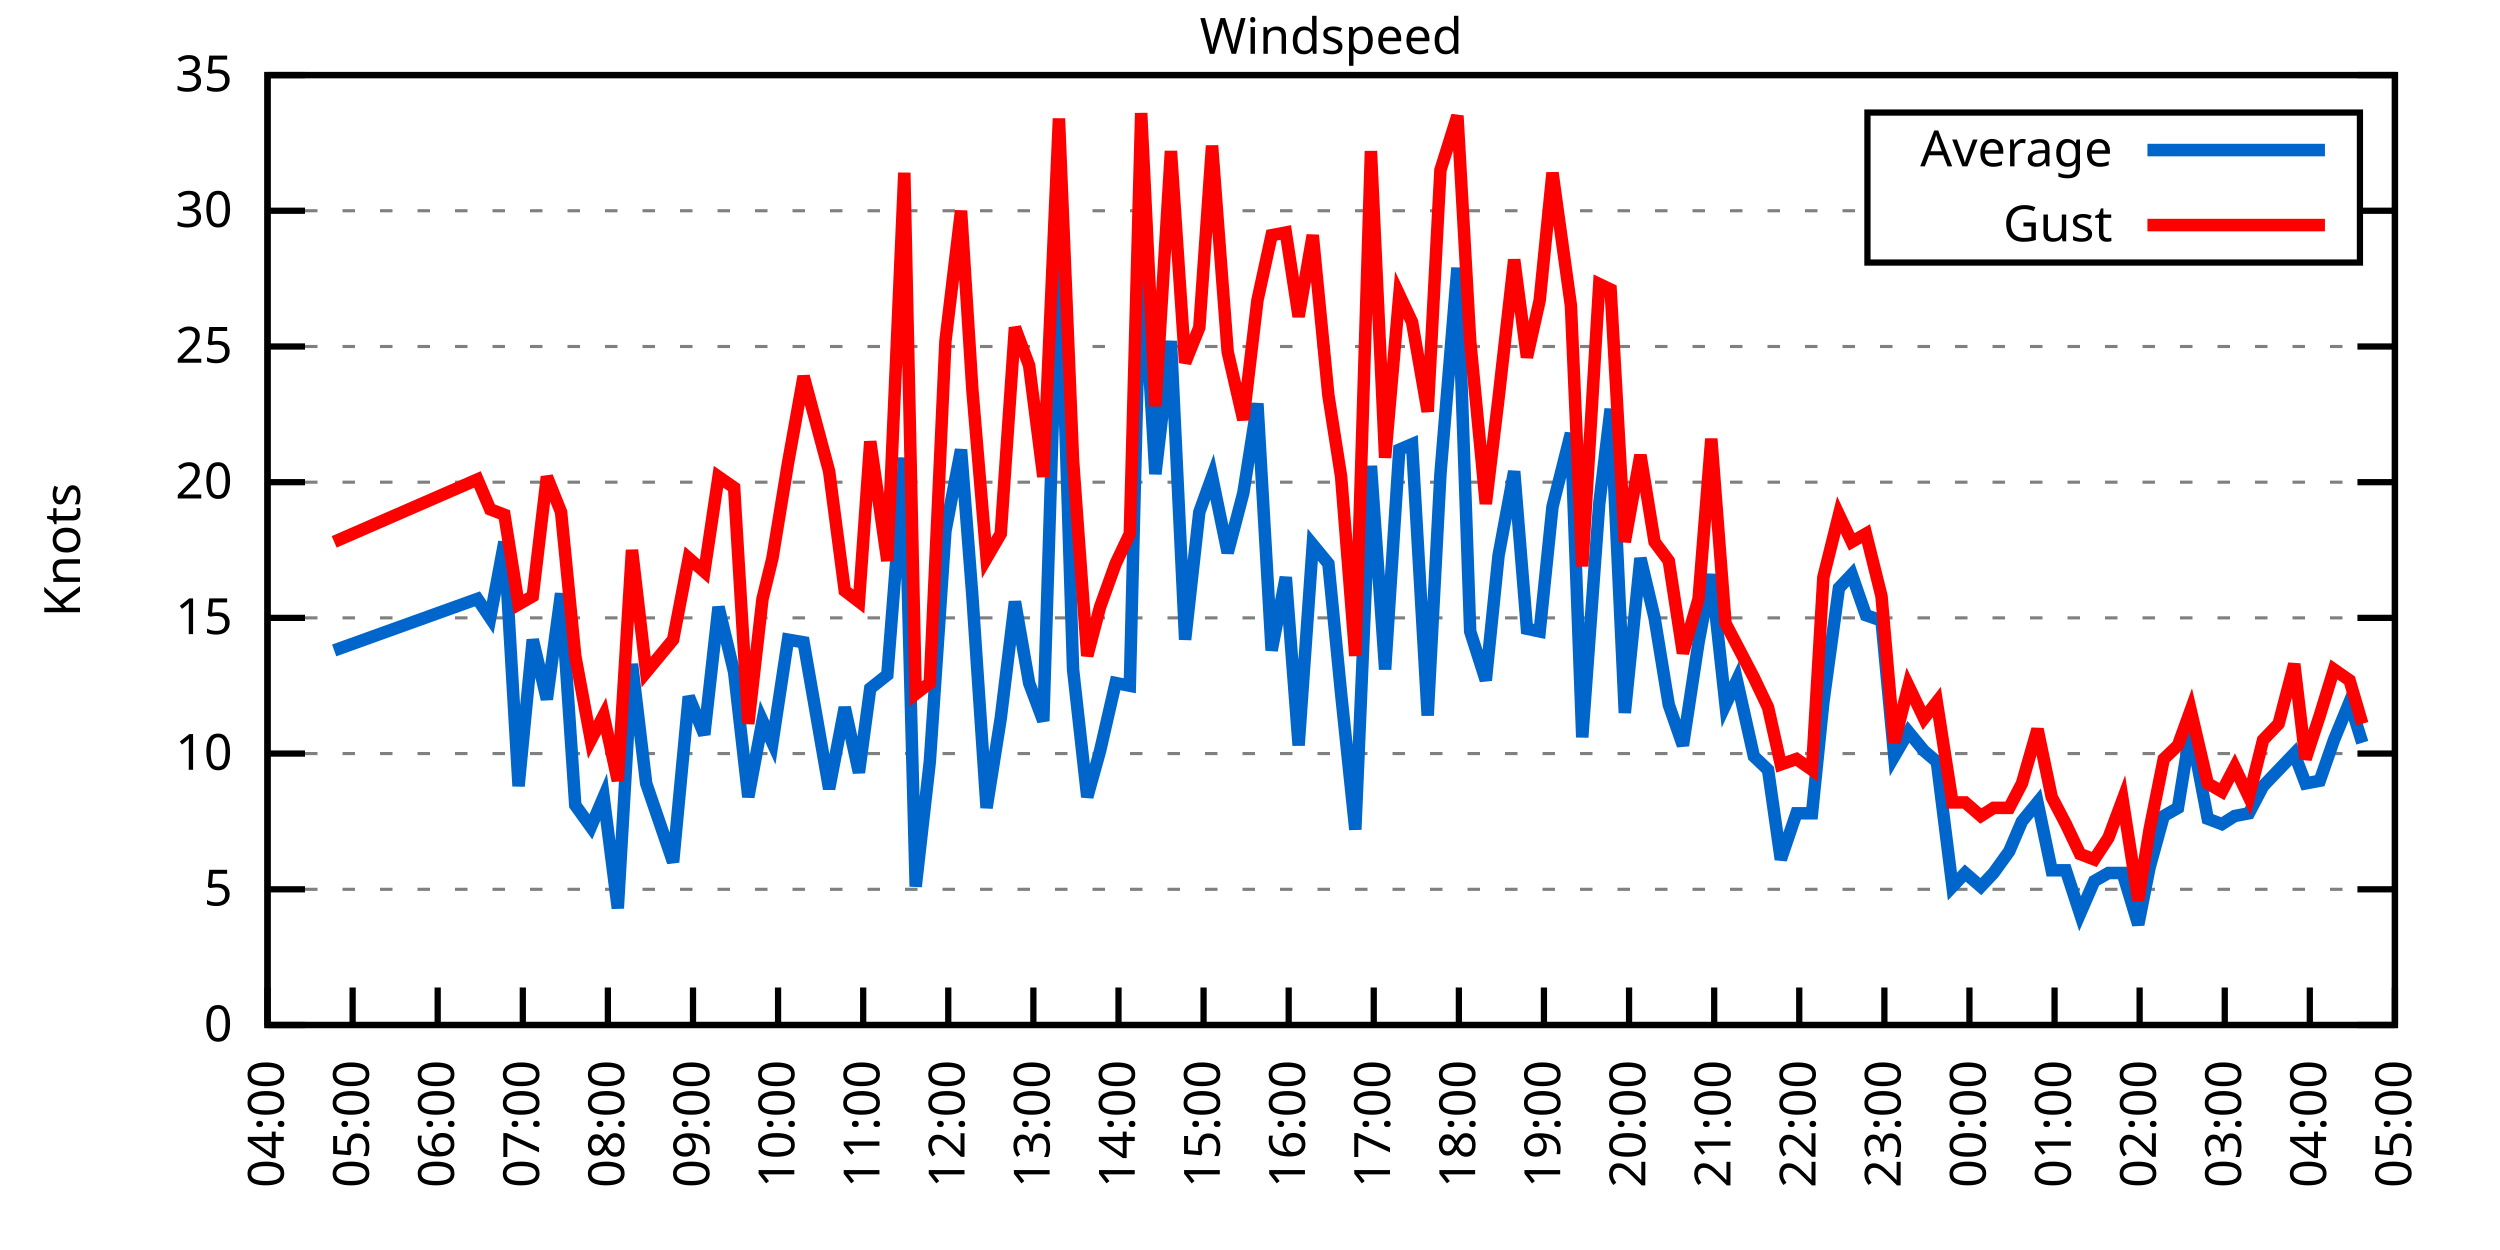
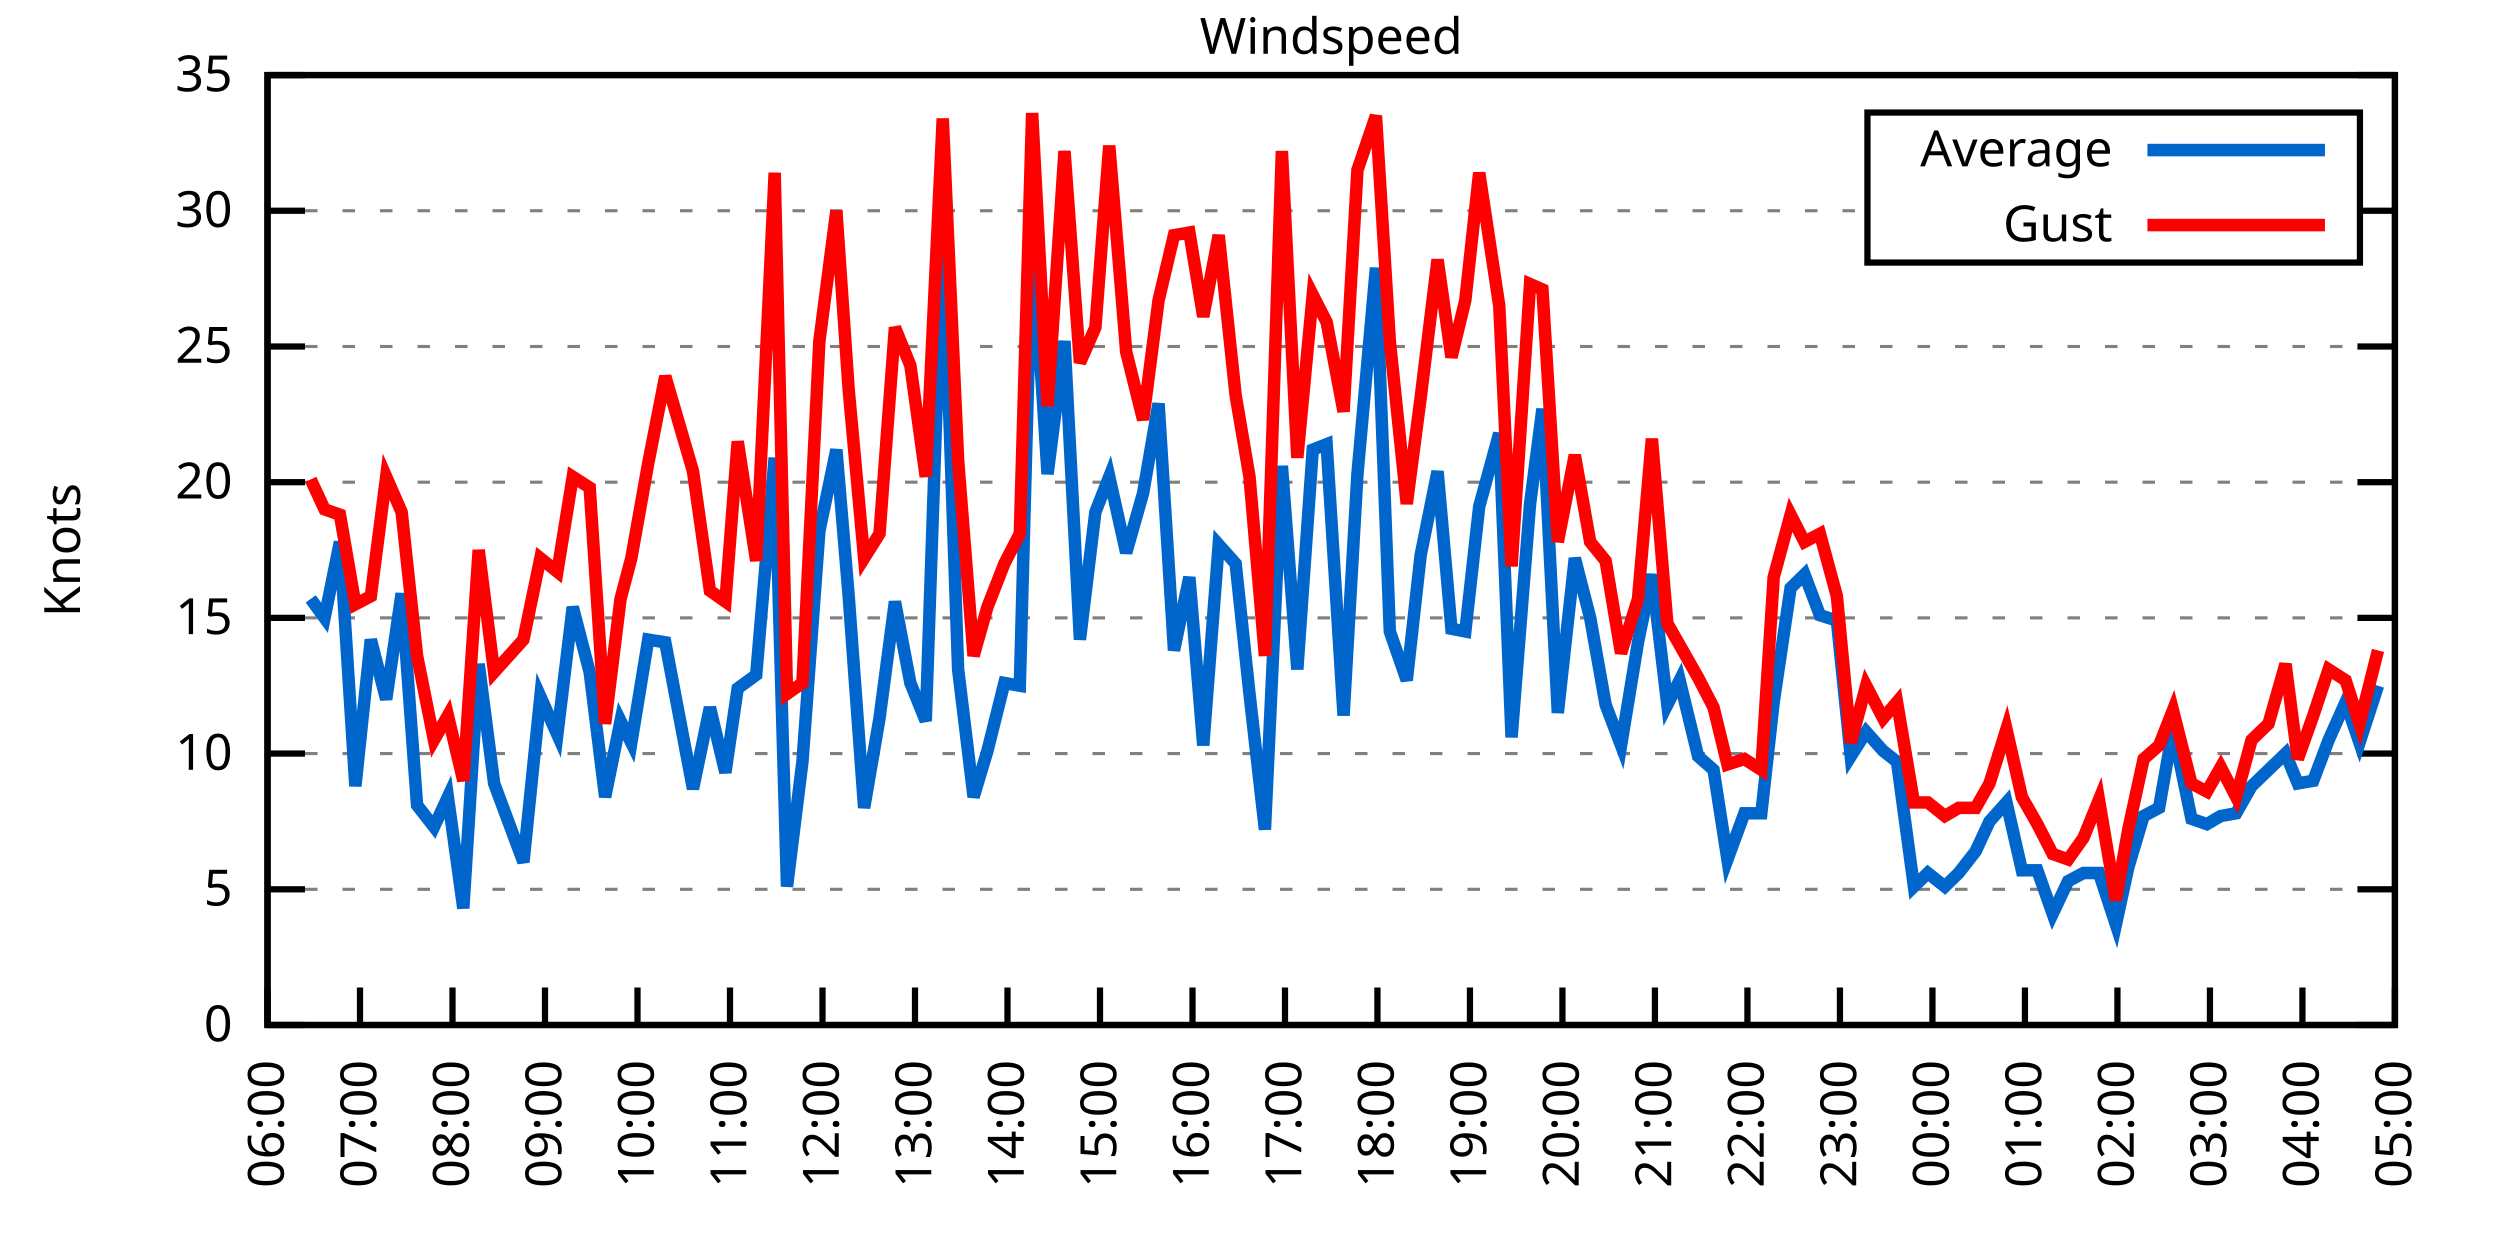
<svg xmlns="http://www.w3.org/2000/svg" xmlns:xlink="http://www.w3.org/1999/xlink" width="400" height="200" viewBox="0 0 400 200">
  <g id="gnuplot_canvas">
    <rect x="0" y="0" width="400" height="200" fill="none" />
    <defs>
      <circle id="gpDot" r="0.5" stroke-width="0.5" stroke="currentColor" />
      <path id="gpPt0" stroke-width="0.333" stroke="currentColor" d="M-1,0 h2 M0,-1 v2" />
      <path id="gpPt1" stroke-width="0.333" stroke="currentColor" d="M-1,-1 L1,1 M1,-1 L-1,1" />
      <path id="gpPt2" stroke-width="0.333" stroke="currentColor" d="M-1,0 L1,0 M0,-1 L0,1 M-1,-1 L1,1 M-1,1 L1,-1" />
      <rect id="gpPt3" stroke-width="0.333" stroke="currentColor" x="-1" y="-1" width="2" height="2" />
      <rect id="gpPt4" stroke-width="0.333" stroke="currentColor" fill="currentColor" x="-1" y="-1" width="2" height="2" />
      <circle id="gpPt5" stroke-width="0.333" stroke="currentColor" cx="0" cy="0" r="1" />
      <use xlink:href="#gpPt5" id="gpPt6" fill="currentColor" stroke="none" />
      <path id="gpPt7" stroke-width="0.333" stroke="currentColor" d="M0,-1.33 L-1.33,0.67 L1.33,0.67 z" />
      <use xlink:href="#gpPt7" id="gpPt8" fill="currentColor" stroke="none" />
      <use xlink:href="#gpPt7" id="gpPt9" stroke="currentColor" transform="rotate(180)" />
      <use xlink:href="#gpPt9" id="gpPt10" fill="currentColor" stroke="none" />
      <use xlink:href="#gpPt3" id="gpPt11" stroke="currentColor" transform="rotate(45)" />
      <use xlink:href="#gpPt11" id="gpPt12" fill="currentColor" stroke="none" />
      <path id="gpPt13" stroke-width="0.333" stroke="currentColor" d="M0,1.330 L1.265,0.411 L0.782,-1.067 L-0.782,-1.076 L-1.265,0.411 z" />
      <use xlink:href="#gpPt13" id="gpPt14" fill="currentColor" stroke="none" />
      <filter id="textbox" filterUnits="objectBoundingBox" x="0" y="0" height="1" width="1">
        <feFlood flood-color="white" flood-opacity="1" result="bgnd" />
        <feComposite in="SourceGraphic" in2="bgnd" operator="atop" />
      </filter>
      <filter id="greybox" filterUnits="objectBoundingBox" x="0" y="0" height="1" width="1">
        <feFlood flood-color="lightgrey" flood-opacity="1" result="grey" />
        <feComposite in="SourceGraphic" in2="grey" operator="atop" />
      </filter>
    </defs>
    <g fill="none" color="white" stroke="currentColor" stroke-width="1.00" stroke-linecap="butt" stroke-linejoin="miter">
</g>
    <g fill="none" color="black" stroke="currentColor" stroke-width="1.00" stroke-linecap="butt" stroke-linejoin="miter">
      <g stroke="none" shape-rendering="crispEdges">
        <polygon fill="rgb(255, 255, 255)" points="42.80,164.00 383.18,164.00 383.18,12.02 42.80,12.02 " />
      </g>
    </g>
    <g fill="none" color="black" stroke="currentColor" stroke-width="1.00" stroke-linecap="butt" stroke-linejoin="miter">
</g>
    <g fill="none" color="black" stroke="black" stroke-width="0.50" stroke-linecap="butt" stroke-linejoin="miter">
</g>
    <g fill="none" color="gray" stroke="currentColor" stroke-width="0.50" stroke-linecap="butt" stroke-linejoin="miter">
      <path stroke="gray" stroke-dasharray="2,4" class="gridline" d="M42.80,164.00 L383.19,164.00  " />
    </g>
    <g fill="none" color="gray" stroke="gray" stroke-width="1.00" stroke-linecap="butt" stroke-linejoin="miter">
</g>
    <g fill="none" color="black" stroke="currentColor" stroke-width="1.00" stroke-linecap="butt" stroke-linejoin="miter">
      <path stroke="black" d="M42.80,164.00 L48.80,164.00 M383.19,164.00 L377.19,164.00  " />
      <g transform="translate(37.20,166.60)" stroke="none" fill="black" font-family="Sans" font-size="8.00" text-anchor="end">
        <text>
          <tspan font-family="Sans"> 0</tspan>
        </text>
      </g>
    </g>
    <g fill="none" color="black" stroke="currentColor" stroke-width="1.00" stroke-linecap="butt" stroke-linejoin="miter">
</g>
    <g fill="none" color="black" stroke="black" stroke-width="0.50" stroke-linecap="butt" stroke-linejoin="miter">
</g>
    <g fill="none" color="gray" stroke="currentColor" stroke-width="0.50" stroke-linecap="butt" stroke-linejoin="miter">
      <path stroke="gray" stroke-dasharray="2,4" class="gridline" d="M42.80,142.29 L383.19,142.29  " />
    </g>
    <g fill="none" color="gray" stroke="gray" stroke-width="1.00" stroke-linecap="butt" stroke-linejoin="miter">
</g>
    <g fill="none" color="black" stroke="currentColor" stroke-width="1.00" stroke-linecap="butt" stroke-linejoin="miter">
      <path stroke="black" d="M42.80,142.29 L48.80,142.29 M383.19,142.29 L377.19,142.29  " />
      <g transform="translate(37.20,144.89)" stroke="none" fill="black" font-family="Sans" font-size="8.00" text-anchor="end">
        <text>
          <tspan font-family="Sans"> 5</tspan>
        </text>
      </g>
    </g>
    <g fill="none" color="black" stroke="currentColor" stroke-width="1.00" stroke-linecap="butt" stroke-linejoin="miter">
</g>
    <g fill="none" color="black" stroke="black" stroke-width="0.50" stroke-linecap="butt" stroke-linejoin="miter">
</g>
    <g fill="none" color="gray" stroke="currentColor" stroke-width="0.50" stroke-linecap="butt" stroke-linejoin="miter">
      <path stroke="gray" stroke-dasharray="2,4" class="gridline" d="M42.80,120.57 L383.19,120.57  " />
    </g>
    <g fill="none" color="gray" stroke="gray" stroke-width="1.00" stroke-linecap="butt" stroke-linejoin="miter">
</g>
    <g fill="none" color="black" stroke="currentColor" stroke-width="1.00" stroke-linecap="butt" stroke-linejoin="miter">
      <path stroke="black" d="M42.80,120.57 L48.80,120.57 M383.19,120.57 L377.19,120.57  " />
      <g transform="translate(37.20,123.17)" stroke="none" fill="black" font-family="Sans" font-size="8.00" text-anchor="end">
        <text>
          <tspan font-family="Sans"> 10</tspan>
        </text>
      </g>
    </g>
    <g fill="none" color="black" stroke="currentColor" stroke-width="1.00" stroke-linecap="butt" stroke-linejoin="miter">
</g>
    <g fill="none" color="black" stroke="black" stroke-width="0.50" stroke-linecap="butt" stroke-linejoin="miter">
</g>
    <g fill="none" color="gray" stroke="currentColor" stroke-width="0.50" stroke-linecap="butt" stroke-linejoin="miter">
      <path stroke="gray" stroke-dasharray="2,4" class="gridline" d="M42.80,98.86 L383.19,98.86  " />
    </g>
    <g fill="none" color="gray" stroke="gray" stroke-width="1.00" stroke-linecap="butt" stroke-linejoin="miter">
</g>
    <g fill="none" color="black" stroke="currentColor" stroke-width="1.00" stroke-linecap="butt" stroke-linejoin="miter">
      <path stroke="black" d="M42.80,98.86 L48.80,98.86 M383.19,98.86 L377.19,98.86  " />
      <g transform="translate(37.20,101.46)" stroke="none" fill="black" font-family="Sans" font-size="8.00" text-anchor="end">
        <text>
          <tspan font-family="Sans"> 15</tspan>
        </text>
      </g>
    </g>
    <g fill="none" color="black" stroke="currentColor" stroke-width="1.00" stroke-linecap="butt" stroke-linejoin="miter">
</g>
    <g fill="none" color="black" stroke="black" stroke-width="0.50" stroke-linecap="butt" stroke-linejoin="miter">
</g>
    <g fill="none" color="gray" stroke="currentColor" stroke-width="0.50" stroke-linecap="butt" stroke-linejoin="miter">
      <path stroke="gray" stroke-dasharray="2,4" class="gridline" d="M42.80,77.15 L383.19,77.15  " />
    </g>
    <g fill="none" color="gray" stroke="gray" stroke-width="1.00" stroke-linecap="butt" stroke-linejoin="miter">
</g>
    <g fill="none" color="black" stroke="currentColor" stroke-width="1.00" stroke-linecap="butt" stroke-linejoin="miter">
      <path stroke="black" d="M42.80,77.15 L48.80,77.15 M383.19,77.15 L377.19,77.15  " />
      <g transform="translate(37.20,79.75)" stroke="none" fill="black" font-family="Sans" font-size="8.00" text-anchor="end">
        <text>
          <tspan font-family="Sans"> 20</tspan>
        </text>
      </g>
    </g>
    <g fill="none" color="black" stroke="currentColor" stroke-width="1.00" stroke-linecap="butt" stroke-linejoin="miter">
</g>
    <g fill="none" color="black" stroke="black" stroke-width="0.50" stroke-linecap="butt" stroke-linejoin="miter">
</g>
    <g fill="none" color="gray" stroke="currentColor" stroke-width="0.50" stroke-linecap="butt" stroke-linejoin="miter">
      <path stroke="gray" stroke-dasharray="2,4" class="gridline" d="M42.80,55.44 L383.19,55.44  " />
    </g>
    <g fill="none" color="gray" stroke="gray" stroke-width="1.00" stroke-linecap="butt" stroke-linejoin="miter">
</g>
    <g fill="none" color="black" stroke="currentColor" stroke-width="1.00" stroke-linecap="butt" stroke-linejoin="miter">
      <path stroke="black" d="M42.80,55.44 L48.80,55.44 M383.19,55.44 L377.19,55.44  " />
      <g transform="translate(37.20,58.04)" stroke="none" fill="black" font-family="Sans" font-size="8.00" text-anchor="end">
        <text>
          <tspan font-family="Sans"> 25</tspan>
        </text>
      </g>
    </g>
    <g fill="none" color="black" stroke="currentColor" stroke-width="1.00" stroke-linecap="butt" stroke-linejoin="miter">
</g>
    <g fill="none" color="black" stroke="black" stroke-width="0.50" stroke-linecap="butt" stroke-linejoin="miter">
</g>
    <g fill="none" color="gray" stroke="currentColor" stroke-width="0.50" stroke-linecap="butt" stroke-linejoin="miter">
      <path stroke="gray" stroke-dasharray="2,4" class="gridline" d="M42.80,33.72 L298.79,33.72 M377.59,33.72 L383.19,33.72  " />
    </g>
    <g fill="none" color="gray" stroke="gray" stroke-width="1.00" stroke-linecap="butt" stroke-linejoin="miter">
</g>
    <g fill="none" color="black" stroke="currentColor" stroke-width="1.00" stroke-linecap="butt" stroke-linejoin="miter">
      <path stroke="black" d="M42.80,33.72 L48.80,33.72 M383.19,33.72 L377.19,33.72  " />
      <g transform="translate(37.20,36.32)" stroke="none" fill="black" font-family="Sans" font-size="8.00" text-anchor="end">
        <text>
          <tspan font-family="Sans"> 30</tspan>
        </text>
      </g>
    </g>
    <g fill="none" color="black" stroke="currentColor" stroke-width="1.00" stroke-linecap="butt" stroke-linejoin="miter">
</g>
    <g fill="none" color="black" stroke="black" stroke-width="0.50" stroke-linecap="butt" stroke-linejoin="miter">
</g>
    <g fill="none" color="gray" stroke="currentColor" stroke-width="0.50" stroke-linecap="butt" stroke-linejoin="miter">
      <path stroke="gray" stroke-dasharray="2,4" class="gridline" d="M42.80,12.01 L383.19,12.01  " />
    </g>
    <g fill="none" color="gray" stroke="gray" stroke-width="1.00" stroke-linecap="butt" stroke-linejoin="miter">
</g>
    <g fill="none" color="black" stroke="currentColor" stroke-width="1.00" stroke-linecap="butt" stroke-linejoin="miter">
      <path stroke="black" d="M42.80,12.01 L48.80,12.01 M383.19,12.01 L377.19,12.01  " />
      <g transform="translate(37.20,14.61)" stroke="none" fill="black" font-family="Sans" font-size="8.00" text-anchor="end">
        <text>
          <tspan font-family="Sans"> 35</tspan>
        </text>
      </g>
    </g>
    <g fill="none" color="black" stroke="currentColor" stroke-width="1.00" stroke-linecap="butt" stroke-linejoin="miter">
      <path stroke="black" d="M42.80,164.00 L42.80,158.00  " />
      <g transform="translate(45.40,169.60) rotate(270.00)" stroke="none" fill="black" font-family="Sans" font-size="8.00" text-anchor="end">
        <text>
-           <tspan font-family="Sans">04:00</tspan>
-         </text>
-       </g>
-     </g>
-     <g fill="none" color="black" stroke="currentColor" stroke-width="1.00" stroke-linecap="butt" stroke-linejoin="miter">
-       <path stroke="black" d="M56.42,164.00 L56.42,158.00  " />
-       <g transform="translate(59.02,169.60) rotate(270.00)" stroke="none" fill="black" font-family="Sans" font-size="8.00" text-anchor="end">
-         <text>
-           <tspan font-family="Sans">05:00</tspan>
-         </text>
-       </g>
-     </g>
-     <g fill="none" color="black" stroke="currentColor" stroke-width="1.00" stroke-linecap="butt" stroke-linejoin="miter">
-       <path stroke="black" d="M70.03,164.00 L70.03,158.00  " />
-       <g transform="translate(72.63,169.60) rotate(270.00)" stroke="none" fill="black" font-family="Sans" font-size="8.00" text-anchor="end">
-         <text>
          <tspan font-family="Sans">06:00</tspan>
        </text>
      </g>
    </g>
    <g fill="none" color="black" stroke="currentColor" stroke-width="1.00" stroke-linecap="butt" stroke-linejoin="miter">
-       <path stroke="black" d="M83.65,164.00 L83.65,158.00  " />
-       <g transform="translate(86.25,169.60) rotate(270.00)" stroke="none" fill="black" font-family="Sans" font-size="8.00" text-anchor="end">
+       <path stroke="black" d="M57.60,164.00 L57.60,158.00  " />
+       <g transform="translate(60.20,169.60) rotate(270.00)" stroke="none" fill="black" font-family="Sans" font-size="8.00" text-anchor="end">
        <text>
          <tspan font-family="Sans">07:00</tspan>
        </text>
      </g>
    </g>
    <g fill="none" color="black" stroke="currentColor" stroke-width="1.00" stroke-linecap="butt" stroke-linejoin="miter">
-       <path stroke="black" d="M97.26,164.00 L97.26,158.00  " />
-       <g transform="translate(99.86,169.60) rotate(270.00)" stroke="none" fill="black" font-family="Sans" font-size="8.00" text-anchor="end">
+       <path stroke="black" d="M72.40,164.00 L72.40,158.00  " />
+       <g transform="translate(75.00,169.60) rotate(270.00)" stroke="none" fill="black" font-family="Sans" font-size="8.00" text-anchor="end">
        <text>
          <tspan font-family="Sans">08:00</tspan>
        </text>
      </g>
    </g>
    <g fill="none" color="black" stroke="currentColor" stroke-width="1.00" stroke-linecap="butt" stroke-linejoin="miter">
-       <path stroke="black" d="M110.88,164.00 L110.88,158.00  " />
-       <g transform="translate(113.48,169.60) rotate(270.00)" stroke="none" fill="black" font-family="Sans" font-size="8.00" text-anchor="end">
+       <path stroke="black" d="M87.20,164.00 L87.20,158.00  " />
+       <g transform="translate(89.80,169.60) rotate(270.00)" stroke="none" fill="black" font-family="Sans" font-size="8.00" text-anchor="end">
        <text>
          <tspan font-family="Sans">09:00</tspan>
        </text>
      </g>
    </g>
    <g fill="none" color="black" stroke="currentColor" stroke-width="1.00" stroke-linecap="butt" stroke-linejoin="miter">
-       <path stroke="black" d="M124.49,164.00 L124.49,158.00  " />
-       <g transform="translate(127.09,169.60) rotate(270.00)" stroke="none" fill="black" font-family="Sans" font-size="8.00" text-anchor="end">
+       <path stroke="black" d="M102.00,164.00 L102.00,158.00  " />
+       <g transform="translate(104.60,169.60) rotate(270.00)" stroke="none" fill="black" font-family="Sans" font-size="8.00" text-anchor="end">
        <text>
          <tspan font-family="Sans">10:00</tspan>
        </text>
      </g>
    </g>
    <g fill="none" color="black" stroke="currentColor" stroke-width="1.00" stroke-linecap="butt" stroke-linejoin="miter">
-       <path stroke="black" d="M138.11,164.00 L138.11,158.00  " />
-       <g transform="translate(140.71,169.60) rotate(270.00)" stroke="none" fill="black" font-family="Sans" font-size="8.00" text-anchor="end">
+       <path stroke="black" d="M116.80,164.00 L116.80,158.00  " />
+       <g transform="translate(119.40,169.60) rotate(270.00)" stroke="none" fill="black" font-family="Sans" font-size="8.00" text-anchor="end">
        <text>
          <tspan font-family="Sans">11:00</tspan>
        </text>
      </g>
    </g>
    <g fill="none" color="black" stroke="currentColor" stroke-width="1.00" stroke-linecap="butt" stroke-linejoin="miter">
-       <path stroke="black" d="M151.72,164.00 L151.72,158.00  " />
-       <g transform="translate(154.32,169.60) rotate(270.00)" stroke="none" fill="black" font-family="Sans" font-size="8.00" text-anchor="end">
+       <path stroke="black" d="M131.60,164.00 L131.60,158.00  " />
+       <g transform="translate(134.20,169.60) rotate(270.00)" stroke="none" fill="black" font-family="Sans" font-size="8.00" text-anchor="end">
        <text>
          <tspan font-family="Sans">12:00</tspan>
        </text>
      </g>
    </g>
    <g fill="none" color="black" stroke="currentColor" stroke-width="1.00" stroke-linecap="butt" stroke-linejoin="miter">
-       <path stroke="black" d="M165.34,164.00 L165.34,158.00  " />
-       <g transform="translate(167.94,169.60) rotate(270.00)" stroke="none" fill="black" font-family="Sans" font-size="8.00" text-anchor="end">
+       <path stroke="black" d="M146.40,164.00 L146.40,158.00  " />
+       <g transform="translate(149.00,169.60) rotate(270.00)" stroke="none" fill="black" font-family="Sans" font-size="8.00" text-anchor="end">
        <text>
          <tspan font-family="Sans">13:00</tspan>
        </text>
      </g>
    </g>
    <g fill="none" color="black" stroke="currentColor" stroke-width="1.00" stroke-linecap="butt" stroke-linejoin="miter">
-       <path stroke="black" d="M178.96,164.00 L178.96,158.00  " />
-       <g transform="translate(181.56,169.60) rotate(270.00)" stroke="none" fill="black" font-family="Sans" font-size="8.00" text-anchor="end">
+       <path stroke="black" d="M161.20,164.00 L161.20,158.00  " />
+       <g transform="translate(163.80,169.60) rotate(270.00)" stroke="none" fill="black" font-family="Sans" font-size="8.00" text-anchor="end">
        <text>
          <tspan font-family="Sans">14:00</tspan>
        </text>
      </g>
    </g>
    <g fill="none" color="black" stroke="currentColor" stroke-width="1.00" stroke-linecap="butt" stroke-linejoin="miter">
-       <path stroke="black" d="M192.57,164.00 L192.57,158.00  " />
-       <g transform="translate(195.17,169.60) rotate(270.00)" stroke="none" fill="black" font-family="Sans" font-size="8.00" text-anchor="end">
+       <path stroke="black" d="M176.00,164.00 L176.00,158.00  " />
+       <g transform="translate(178.60,169.60) rotate(270.00)" stroke="none" fill="black" font-family="Sans" font-size="8.00" text-anchor="end">
        <text>
          <tspan font-family="Sans">15:00</tspan>
        </text>
      </g>
    </g>
    <g fill="none" color="black" stroke="currentColor" stroke-width="1.00" stroke-linecap="butt" stroke-linejoin="miter">
-       <path stroke="black" d="M206.19,164.00 L206.19,158.00  " />
-       <g transform="translate(208.79,169.60) rotate(270.00)" stroke="none" fill="black" font-family="Sans" font-size="8.00" text-anchor="end">
+       <path stroke="black" d="M190.80,164.00 L190.80,158.00  " />
+       <g transform="translate(193.40,169.60) rotate(270.00)" stroke="none" fill="black" font-family="Sans" font-size="8.00" text-anchor="end">
        <text>
          <tspan font-family="Sans">16:00</tspan>
        </text>
      </g>
    </g>
    <g fill="none" color="black" stroke="currentColor" stroke-width="1.00" stroke-linecap="butt" stroke-linejoin="miter">
-       <path stroke="black" d="M219.80,164.00 L219.80,158.00  " />
-       <g transform="translate(222.40,169.60) rotate(270.00)" stroke="none" fill="black" font-family="Sans" font-size="8.00" text-anchor="end">
+       <path stroke="black" d="M205.60,164.00 L205.60,158.00  " />
+       <g transform="translate(208.20,169.60) rotate(270.00)" stroke="none" fill="black" font-family="Sans" font-size="8.00" text-anchor="end">
        <text>
          <tspan font-family="Sans">17:00</tspan>
        </text>
      </g>
    </g>
    <g fill="none" color="black" stroke="currentColor" stroke-width="1.00" stroke-linecap="butt" stroke-linejoin="miter">
-       <path stroke="black" d="M233.42,164.00 L233.42,158.00  " />
-       <g transform="translate(236.02,169.60) rotate(270.00)" stroke="none" fill="black" font-family="Sans" font-size="8.00" text-anchor="end">
+       <path stroke="black" d="M220.39,164.00 L220.39,158.00  " />
+       <g transform="translate(222.99,169.60) rotate(270.00)" stroke="none" fill="black" font-family="Sans" font-size="8.00" text-anchor="end">
        <text>
          <tspan font-family="Sans">18:00</tspan>
        </text>
      </g>
    </g>
    <g fill="none" color="black" stroke="currentColor" stroke-width="1.00" stroke-linecap="butt" stroke-linejoin="miter">
-       <path stroke="black" d="M247.03,164.00 L247.03,158.00  " />
-       <g transform="translate(249.63,169.60) rotate(270.00)" stroke="none" fill="black" font-family="Sans" font-size="8.00" text-anchor="end">
+       <path stroke="black" d="M235.19,164.00 L235.19,158.00  " />
+       <g transform="translate(237.79,169.60) rotate(270.00)" stroke="none" fill="black" font-family="Sans" font-size="8.00" text-anchor="end">
        <text>
          <tspan font-family="Sans">19:00</tspan>
        </text>
      </g>
    </g>
    <g fill="none" color="black" stroke="currentColor" stroke-width="1.00" stroke-linecap="butt" stroke-linejoin="miter">
-       <path stroke="black" d="M260.65,164.00 L260.65,158.00  " />
-       <g transform="translate(263.25,169.60) rotate(270.00)" stroke="none" fill="black" font-family="Sans" font-size="8.00" text-anchor="end">
+       <path stroke="black" d="M249.99,164.00 L249.99,158.00  " />
+       <g transform="translate(252.59,169.60) rotate(270.00)" stroke="none" fill="black" font-family="Sans" font-size="8.00" text-anchor="end">
        <text>
          <tspan font-family="Sans">20:00</tspan>
        </text>
      </g>
    </g>
    <g fill="none" color="black" stroke="currentColor" stroke-width="1.00" stroke-linecap="butt" stroke-linejoin="miter">
-       <path stroke="black" d="M274.27,164.00 L274.27,158.00  " />
-       <g transform="translate(276.87,169.60) rotate(270.00)" stroke="none" fill="black" font-family="Sans" font-size="8.00" text-anchor="end">
+       <path stroke="black" d="M264.79,164.00 L264.79,158.00  " />
+       <g transform="translate(267.39,169.60) rotate(270.00)" stroke="none" fill="black" font-family="Sans" font-size="8.00" text-anchor="end">
        <text>
          <tspan font-family="Sans">21:00</tspan>
        </text>
      </g>
    </g>
    <g fill="none" color="black" stroke="currentColor" stroke-width="1.00" stroke-linecap="butt" stroke-linejoin="miter">
-       <path stroke="black" d="M287.88,164.00 L287.88,158.00  " />
-       <g transform="translate(290.48,169.60) rotate(270.00)" stroke="none" fill="black" font-family="Sans" font-size="8.00" text-anchor="end">
+       <path stroke="black" d="M279.59,164.00 L279.59,158.00  " />
+       <g transform="translate(282.19,169.60) rotate(270.00)" stroke="none" fill="black" font-family="Sans" font-size="8.00" text-anchor="end">
        <text>
          <tspan font-family="Sans">22:00</tspan>
        </text>
      </g>
    </g>
    <g fill="none" color="black" stroke="currentColor" stroke-width="1.00" stroke-linecap="butt" stroke-linejoin="miter">
-       <path stroke="black" d="M301.50,164.00 L301.50,158.00  " />
-       <g transform="translate(304.10,169.60) rotate(270.00)" stroke="none" fill="black" font-family="Sans" font-size="8.00" text-anchor="end">
+       <path stroke="black" d="M294.39,164.00 L294.39,158.00  " />
+       <g transform="translate(296.99,169.60) rotate(270.00)" stroke="none" fill="black" font-family="Sans" font-size="8.00" text-anchor="end">
        <text>
          <tspan font-family="Sans">23:00</tspan>
        </text>
      </g>
    </g>
    <g fill="none" color="black" stroke="currentColor" stroke-width="1.00" stroke-linecap="butt" stroke-linejoin="miter">
-       <path stroke="black" d="M315.11,164.00 L315.11,158.00  " />
-       <g transform="translate(317.71,169.60) rotate(270.00)" stroke="none" fill="black" font-family="Sans" font-size="8.00" text-anchor="end">
+       <path stroke="black" d="M309.19,164.00 L309.19,158.00  " />
+       <g transform="translate(311.79,169.60) rotate(270.00)" stroke="none" fill="black" font-family="Sans" font-size="8.00" text-anchor="end">
        <text>
          <tspan font-family="Sans">00:00</tspan>
        </text>
      </g>
    </g>
    <g fill="none" color="black" stroke="currentColor" stroke-width="1.00" stroke-linecap="butt" stroke-linejoin="miter">
-       <path stroke="black" d="M328.73,164.00 L328.73,158.00  " />
-       <g transform="translate(331.33,169.60) rotate(270.00)" stroke="none" fill="black" font-family="Sans" font-size="8.00" text-anchor="end">
+       <path stroke="black" d="M323.99,164.00 L323.99,158.00  " />
+       <g transform="translate(326.59,169.60) rotate(270.00)" stroke="none" fill="black" font-family="Sans" font-size="8.00" text-anchor="end">
        <text>
          <tspan font-family="Sans">01:00</tspan>
        </text>
      </g>
    </g>
    <g fill="none" color="black" stroke="currentColor" stroke-width="1.00" stroke-linecap="butt" stroke-linejoin="miter">
-       <path stroke="black" d="M342.34,164.00 L342.34,158.00  " />
-       <g transform="translate(344.94,169.60) rotate(270.00)" stroke="none" fill="black" font-family="Sans" font-size="8.00" text-anchor="end">
+       <path stroke="black" d="M338.79,164.00 L338.79,158.00  " />
+       <g transform="translate(341.39,169.60) rotate(270.00)" stroke="none" fill="black" font-family="Sans" font-size="8.00" text-anchor="end">
        <text>
          <tspan font-family="Sans">02:00</tspan>
        </text>
      </g>
    </g>
    <g fill="none" color="black" stroke="currentColor" stroke-width="1.00" stroke-linecap="butt" stroke-linejoin="miter">
-       <path stroke="black" d="M355.96,164.00 L355.96,158.00  " />
-       <g transform="translate(358.56,169.60) rotate(270.00)" stroke="none" fill="black" font-family="Sans" font-size="8.00" text-anchor="end">
+       <path stroke="black" d="M353.59,164.00 L353.59,158.00  " />
+       <g transform="translate(356.19,169.60) rotate(270.00)" stroke="none" fill="black" font-family="Sans" font-size="8.00" text-anchor="end">
        <text>
          <tspan font-family="Sans">03:00</tspan>
        </text>
      </g>
    </g>
    <g fill="none" color="black" stroke="currentColor" stroke-width="1.00" stroke-linecap="butt" stroke-linejoin="miter">
-       <path stroke="black" d="M369.57,164.00 L369.57,158.00  " />
-       <g transform="translate(372.17,169.60) rotate(270.00)" stroke="none" fill="black" font-family="Sans" font-size="8.00" text-anchor="end">
+       <path stroke="black" d="M368.39,164.00 L368.39,158.00  " />
+       <g transform="translate(370.99,169.60) rotate(270.00)" stroke="none" fill="black" font-family="Sans" font-size="8.00" text-anchor="end">
        <text>
          <tspan font-family="Sans">04:00</tspan>
        </text>
      </g>
    </g>
    <g fill="none" color="black" stroke="currentColor" stroke-width="1.00" stroke-linecap="butt" stroke-linejoin="miter">
      <path stroke="black" d="M383.19,164.00 L383.19,158.00  " />
      <g transform="translate(385.79,169.60) rotate(270.00)" stroke="none" fill="black" font-family="Sans" font-size="8.00" text-anchor="end">
        <text>
          <tspan font-family="Sans">05:00</tspan>
        </text>
      </g>
    </g>
    <g fill="none" color="black" stroke="currentColor" stroke-width="1.00" stroke-linecap="butt" stroke-linejoin="miter">
</g>
    <g fill="none" color="black" stroke="currentColor" stroke-width="1.00" stroke-linecap="butt" stroke-linejoin="miter">
      <path stroke="black" d="M42.80,12.01 L42.80,164.00 L383.19,164.00 L383.19,12.01 L42.80,12.01 Z  " />
    </g>
    <g fill="none" color="black" stroke="currentColor" stroke-width="1.00" stroke-linecap="butt" stroke-linejoin="miter">
</g>
    <g fill="none" color="black" stroke="currentColor" stroke-width="1.00" stroke-linecap="butt" stroke-linejoin="miter">
      <path stroke="black" d="M298.79,42.01 L298.79,18.01 L377.59,18.01 L377.59,42.01 L298.79,42.01 Z  " />
    </g>
    <g id="Windspeed_plot_1">
      <g fill="none" color="white" stroke="black" stroke-width="2.00" stroke-linecap="butt" stroke-linejoin="miter">
</g>
      <g fill="none" color="black" stroke="currentColor" stroke-width="2.00" stroke-linecap="butt" stroke-linejoin="miter">
        <g transform="translate(337.99,26.61)" stroke="none" fill="black" font-family="Sans" font-size="8.00" text-anchor="end">
          <text>
            <tspan font-family="Sans">Average</tspan>
          </text>
        </g>
      </g>
      <g fill="none" color="black" stroke="currentColor" stroke-width="2.00" stroke-linecap="butt" stroke-linejoin="miter">
-         <path stroke="rgb(  0, 102, 204)" d="M343.59,24.01 L371.99,24.01 M53.47,104.07 L76.39,95.82 L78.43,98.86 L80.70,86.70 L82.97,125.79 L85.24,102.34   L87.50,111.89 L89.77,94.95 L92.04,128.83 L94.54,132.30 L96.58,127.52 L98.85,145.33 L101.12,106.24 L103.39,125.35   L107.70,137.94 L110.20,111.45 L112.69,117.53 L114.96,97.12 L117.46,107.55 L119.73,127.52 L122.00,115.36 L123.59,118.84   L126.08,102.34 L128.58,102.77 L132.66,126.22 L135.16,113.19 L137.43,123.61 L139.24,110.15 L141.97,107.98 L144.69,73.24   L146.51,141.85 L148.77,121.88 L151.27,84.97 L153.77,71.94 L155.58,95.39 L157.85,129.26 L160.12,114.93 L162.39,96.26   L164.66,109.28 L166.93,115.36 L169.43,36.33 L171.69,107.11 L173.96,127.52 L176.01,120.14 L178.50,109.28 L180.77,109.72   L182.59,37.20 L184.86,75.85 L187.35,54.57 L189.62,102.34 L191.89,81.93 L193.93,76.28 L196.43,88.44 L198.93,78.89   L201.19,64.56 L203.46,104.07 L205.73,92.35 L207.78,119.27 L210.04,87.14 L212.54,90.18 L214.58,111.02 L216.85,132.73   L219.35,74.54 L221.62,107.11 L223.89,71.94 L225.93,71.07 L228.43,114.49 L230.47,75.85 L233.19,42.84 L235.23,101.03   L237.73,108.85 L239.77,88.87 L242.27,75.41 L244.31,100.60 L246.35,101.03 L248.40,81.06 L251.35,69.33 L253.16,117.97   L255.88,80.62 L257.70,65.42 L259.97,114.06 L262.47,89.31 L264.73,98.86 L267.00,112.76 L269.27,119.27 L271.77,102.77   L273.81,91.91 L276.08,112.76 L277.90,108.85 L280.62,121.01 L282.89,123.18 L284.93,137.51 L287.43,130.13 L289.92,130.13   L291.74,112.32 L294.23,94.08 L296.28,91.91 L298.55,98.43 L301.04,99.30 L303.08,121.01 L305.35,117.10 L307.85,120.14   L309.89,121.88 L312.39,141.85 L314.43,139.68 L316.93,141.85 L318.97,139.68 L321.47,136.21 L323.51,131.43 L326.00,128.39   L328.27,139.25 L330.54,139.25 L332.81,146.20 L335.08,140.98 L337.35,139.68 L339.62,139.68 L342.12,147.93 L343.93,138.81   L346.20,130.56 L348.47,129.26 L350.51,116.67 L353.24,131.00 L355.50,131.86 L357.55,130.56 L359.82,130.13 L362.09,125.79   L364.58,123.18 L367.08,120.57 L368.89,125.35 L371.16,124.92 L373.43,118.40 L375.93,112.32 L377.97,118.84  " />
+         <path stroke="rgb(  0, 102, 204)" d="M343.59,24.01 L371.99,24.01 M49.71,95.82 L51.93,98.86 L54.39,86.70 L56.86,125.79 L59.33,102.34 L61.79,111.89   L64.26,94.95 L66.73,128.83 L69.44,132.30 L71.66,127.52 L74.13,145.33 L76.59,106.24 L79.06,125.35 L83.75,137.94   L86.46,111.45 L89.17,117.53 L91.64,97.12 L94.35,107.55 L96.82,127.52 L99.29,115.36 L101.01,118.84 L103.72,102.34   L106.44,102.77 L110.88,126.22 L113.59,113.19 L116.06,123.61 L118.03,110.15 L120.99,107.98 L123.95,73.24 L125.92,141.85   L128.39,121.88 L131.10,84.97 L133.82,71.94 L135.79,95.39 L138.26,129.26 L140.72,114.93 L143.19,96.26 L145.66,109.28   L148.12,115.36 L150.84,36.33 L153.30,107.11 L155.77,127.52 L157.99,120.14 L160.70,109.28 L163.17,109.72 L165.14,37.20   L167.61,75.85 L170.32,54.57 L172.79,102.34 L175.26,81.93 L177.48,76.28 L180.19,88.44 L182.90,78.89 L185.37,64.56   L187.84,104.07 L190.30,92.35 L192.52,119.27 L194.99,87.14 L197.70,90.18 L199.92,111.02 L202.39,132.73 L205.10,74.54   L207.57,107.11 L210.04,71.94 L212.26,71.07 L214.97,114.49 L217.19,75.85 L220.15,42.84 L222.37,101.03 L225.08,108.85   L227.30,88.87 L230.01,75.41 L232.23,100.60 L234.45,101.03 L236.67,81.06 L239.88,69.33 L241.85,117.97 L244.81,80.62   L246.79,65.42 L249.25,114.06 L251.97,89.31 L254.43,98.86 L256.90,112.76 L259.37,119.27 L262.08,102.77 L264.30,91.91   L266.77,112.76 L268.74,108.85 L271.70,121.01 L274.17,123.18 L276.39,137.51 L279.10,130.13 L281.81,130.13 L283.79,112.32   L286.50,94.08 L288.72,91.91 L291.19,98.43 L293.90,99.30 L296.12,121.01 L298.59,117.10 L301.30,120.14 L303.52,121.88   L306.23,141.85 L308.45,139.68 L311.17,141.85 L313.39,139.68 L316.10,136.21 L318.32,131.43 L321.03,128.39 L323.50,139.25   L325.97,139.25 L328.43,146.20 L330.90,140.98 L333.36,139.68 L335.83,139.68 L338.54,147.93 L340.52,138.81 L342.98,130.56   L345.45,129.26 L347.67,116.67 L350.63,131.00 L353.10,131.86 L355.32,130.56 L357.78,130.13 L360.25,125.79 L362.96,123.18   L365.68,120.57 L367.65,125.35 L370.12,124.92 L372.58,118.40 L375.30,112.32 L377.52,118.84 L380.48,109.72  " />
      </g>
    </g>
    <g id="Windspeed_plot_2">
      <g fill="none" color="black" stroke="currentColor" stroke-width="2.00" stroke-linecap="butt" stroke-linejoin="miter">
        <g transform="translate(337.99,38.61)" stroke="none" fill="black" font-family="Sans" font-size="8.00" text-anchor="end">
          <text>
            <tspan font-family="Sans">Gust</tspan>
          </text>
        </g>
      </g>
      <g fill="none" color="black" stroke="currentColor" stroke-width="2.00" stroke-linecap="butt" stroke-linejoin="miter">
-         <path stroke="rgb(255,   0,   0)" d="M343.59,36.01 L371.99,36.01 M53.47,86.70 L76.39,76.71 L78.43,81.49 L80.70,82.36 L82.97,96.69 L85.24,95.39   L87.50,76.28 L89.77,81.93 L92.04,104.94 L94.54,118.40 L96.58,114.49 L98.85,124.92 L101.12,88.00 L103.39,107.55   L107.70,102.34 L110.20,89.31 L112.69,91.48 L114.96,76.28 L117.46,78.02 L119.73,115.80 L122.00,95.82 L123.59,89.31   L126.08,74.11 L128.58,60.21 L132.66,75.41 L135.16,94.52 L137.43,96.26 L139.24,70.63 L141.97,89.74 L144.69,27.64   L146.51,111.02 L148.77,109.28 L151.27,54.57 L153.77,33.72 L155.58,62.38 L157.85,89.31 L160.12,85.40 L162.39,52.40   L164.66,58.48 L166.93,76.28 L169.43,18.96 L171.69,73.67 L173.96,104.94 L176.01,97.12 L178.50,90.18 L180.77,85.40   L182.59,18.09 L184.86,64.99 L187.35,24.17 L189.62,58.04 L191.89,52.40 L193.93,23.30 L196.43,56.30 L198.93,67.16   L201.19,48.05 L203.46,37.63 L205.73,37.20 L207.78,50.66 L210.04,37.63 L212.54,63.25 L214.58,76.28 L216.85,104.94   L219.35,24.17 L221.62,73.24 L223.89,47.18 L225.93,51.53 L228.43,65.86 L230.47,27.21 L233.19,18.52 L235.23,54.57   L237.73,80.62 L239.77,63.69 L242.27,41.54 L244.31,57.17 L246.35,48.05 L248.40,27.64 L251.35,48.92 L253.16,90.61   L255.88,45.45 L257.70,46.32 L259.97,86.70 L262.47,72.81 L264.73,86.70 L267.00,89.74 L269.27,104.51 L271.77,95.82   L273.81,70.20 L276.08,99.73 L277.90,103.20 L280.62,108.42 L282.89,113.19 L284.93,122.31 L287.43,121.44 L289.92,123.18   L291.74,92.35 L294.23,82.36 L296.28,86.70 L298.55,85.40 L301.04,95.39 L303.08,118.84 L305.35,109.72 L307.85,114.93   L309.89,112.32 L312.39,128.39 L314.43,128.39 L316.93,130.56 L318.97,129.26 L321.47,129.26 L323.51,125.35 L326.00,116.67   L328.27,127.52 L330.54,131.86 L332.81,136.64 L335.08,137.51 L337.35,134.04 L339.62,127.96 L342.12,144.02 L343.93,132.73   L346.20,121.44 L348.47,119.27 L350.51,113.63 L353.24,125.35 L355.50,126.65 L357.55,122.75 L359.82,127.52 L362.09,118.40   L364.58,115.80 L367.08,106.24 L368.89,121.44 L371.16,114.49 L373.43,107.11 L375.93,108.85 L377.97,115.80  " />
+         <path stroke="rgb(255,   0,   0)" d="M343.59,36.01 L371.99,36.01 M49.71,76.71 L51.93,81.49 L54.39,82.36 L56.86,96.69 L59.33,95.39 L61.79,76.28   L64.26,81.93 L66.73,104.94 L69.44,118.40 L71.66,114.49 L74.13,124.92 L76.59,88.00 L79.06,107.55 L83.75,102.34   L86.46,89.31 L89.17,91.48 L91.64,76.28 L94.35,78.02 L96.82,115.80 L99.29,95.82 L101.01,89.31 L103.72,74.11   L106.44,60.21 L110.88,75.41 L113.59,94.52 L116.06,96.26 L118.03,70.63 L120.99,89.74 L123.95,27.64 L125.92,111.02   L128.39,109.28 L131.10,54.57 L133.82,33.72 L135.79,62.38 L138.26,89.31 L140.72,85.40 L143.19,52.40 L145.66,58.48   L148.12,76.28 L150.84,18.96 L153.30,73.67 L155.77,104.94 L157.99,97.12 L160.70,90.18 L163.17,85.40 L165.14,18.09   L167.61,64.99 L170.32,24.17 L172.79,58.04 L175.26,52.40 L177.48,23.30 L180.19,56.30 L182.90,67.16 L185.37,48.05   L187.84,37.63 L190.30,37.20 L192.52,50.66 L194.99,37.63 L197.70,63.25 L199.92,76.28 L202.39,104.94 L205.10,24.17   L207.57,73.24 L210.04,47.18 L212.26,51.53 L214.97,65.86 L217.19,27.21 L220.15,18.52 L222.37,54.57 L225.08,80.62   L227.30,63.69 L230.01,41.54 L232.23,57.17 L234.45,48.05 L236.67,27.64 L239.88,48.92 L241.85,90.61 L244.81,45.45   L246.79,46.32 L249.25,86.70 L251.97,72.81 L254.43,86.70 L256.90,89.74 L259.37,104.51 L262.08,95.82 L264.30,70.20   L266.77,99.73 L268.74,103.20 L271.70,108.42 L274.17,113.19 L276.39,122.31 L279.10,121.44 L281.81,123.18 L283.79,92.35   L286.50,82.36 L288.72,86.70 L291.19,85.40 L293.90,95.39 L296.12,118.84 L298.59,109.72 L301.30,114.93 L303.52,112.32   L306.23,128.39 L308.45,128.39 L311.17,130.56 L313.39,129.26 L316.10,129.26 L318.32,125.35 L321.03,116.67 L323.50,127.52   L325.97,131.86 L328.43,136.64 L330.90,137.51 L333.36,134.04 L335.83,127.96 L338.54,144.02 L340.52,132.73 L342.98,121.44   L345.45,119.27 L347.67,113.63 L350.63,125.35 L353.10,126.65 L355.32,122.75 L357.78,127.52 L360.25,118.40 L362.96,115.80   L365.68,106.24 L367.65,121.44 L370.12,114.49 L372.58,107.11 L375.30,108.85 L377.52,115.80 L380.48,104.07  " />
      </g>
    </g>
    <g fill="none" color="black" stroke="currentColor" stroke-width="2.00" stroke-linecap="butt" stroke-linejoin="miter">
</g>
    <g fill="none" color="black" stroke="black" stroke-width="1.00" stroke-linecap="butt" stroke-linejoin="miter">
</g>
    <g fill="none" color="black" stroke="currentColor" stroke-width="1.00" stroke-linecap="butt" stroke-linejoin="miter">
      <path stroke="black" d="M42.80,12.01 L42.80,164.00 L383.19,164.00 L383.19,12.01 L42.80,12.01 Z  " />
      <g transform="translate(12.80,88.01) rotate(270.00)" stroke="none" fill="black" font-family="Sans" font-size="8.00" text-anchor="middle">
        <text>
          <tspan font-family="Sans">Knots</tspan>
        </text>
      </g>
    </g>
    <g fill="none" color="black" stroke="currentColor" stroke-width="1.00" stroke-linecap="butt" stroke-linejoin="miter">
</g>
    <g fill="none" color="black" stroke="currentColor" stroke-width="1.00" stroke-linecap="butt" stroke-linejoin="miter">
      <g transform="translate(212.99,8.61)" stroke="none" fill="black" font-family="Sans" font-size="8.00" text-anchor="middle">
        <text>
          <tspan font-family="Sans">Windspeed</tspan>
        </text>
      </g>
    </g>
    <g fill="none" color="black" stroke="currentColor" stroke-width="1.00" stroke-linecap="butt" stroke-linejoin="miter">
</g>
  </g>
</svg>
